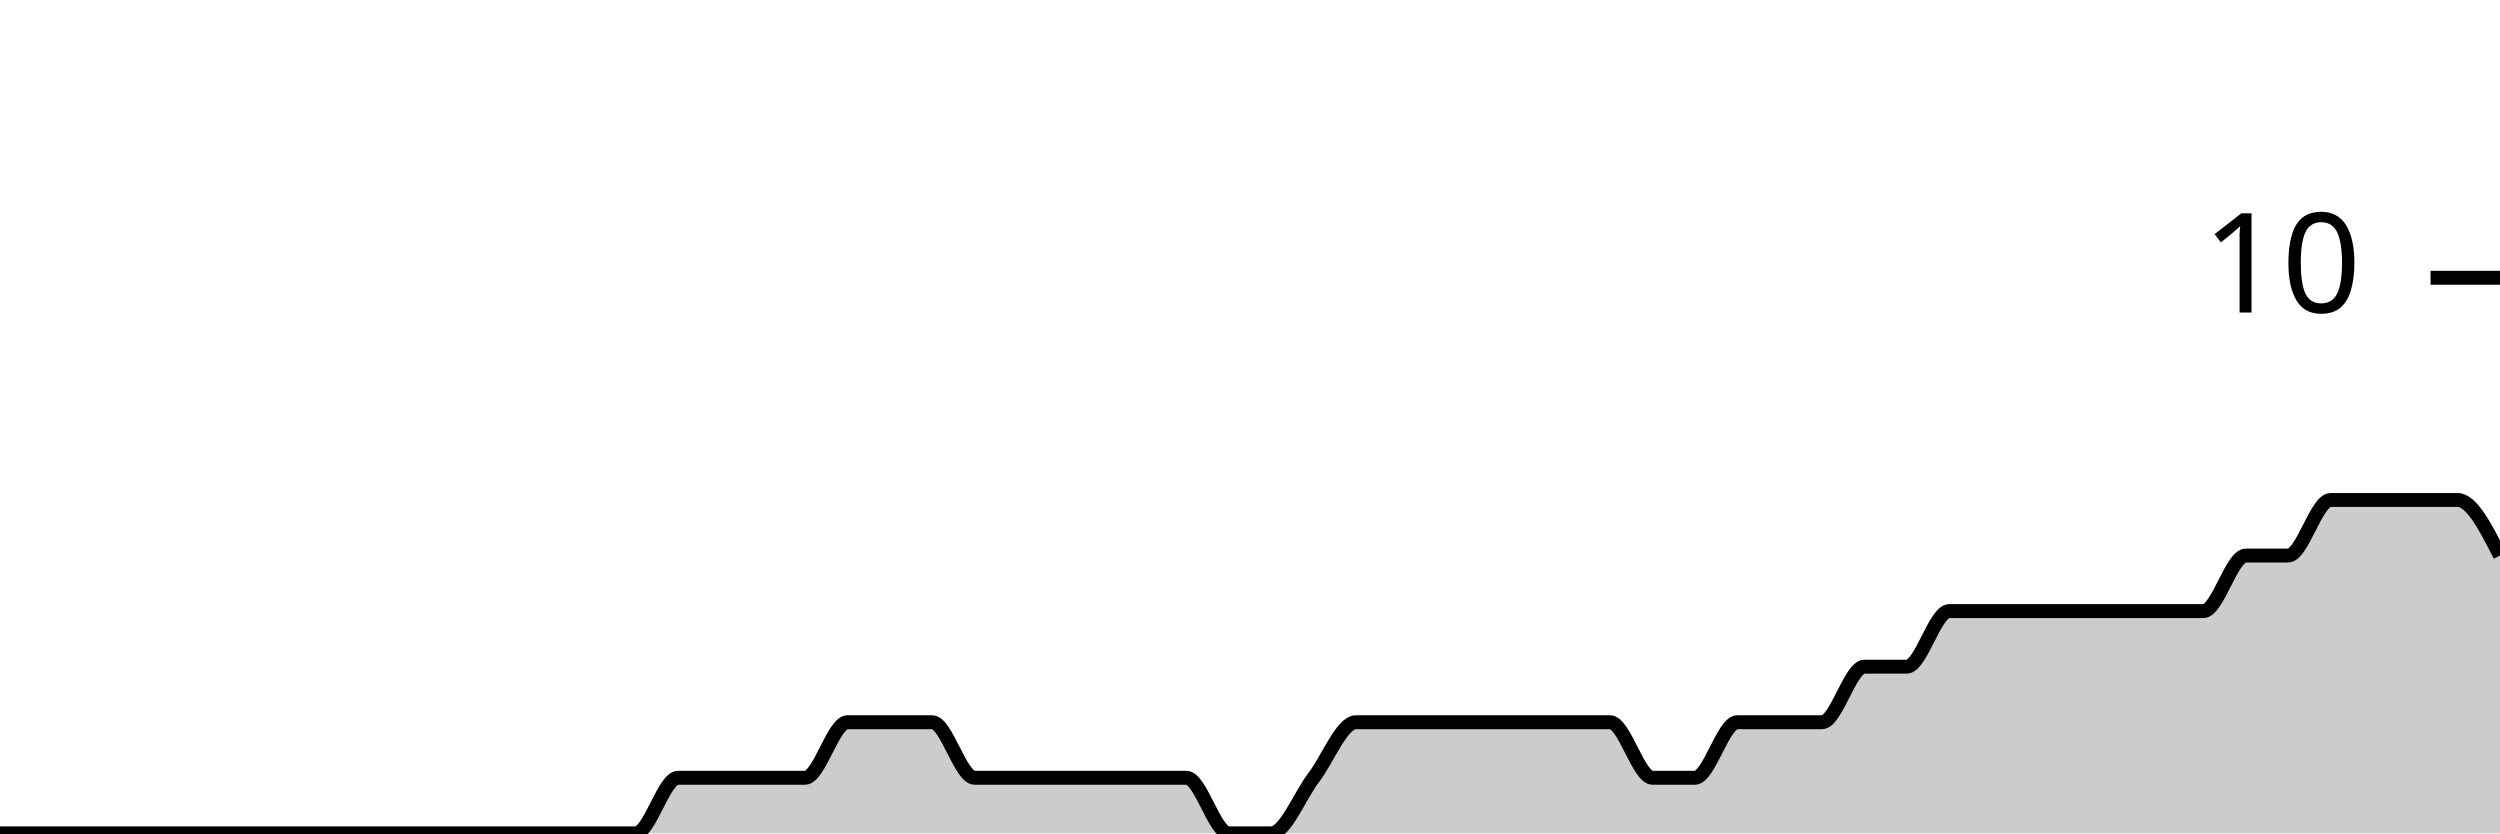
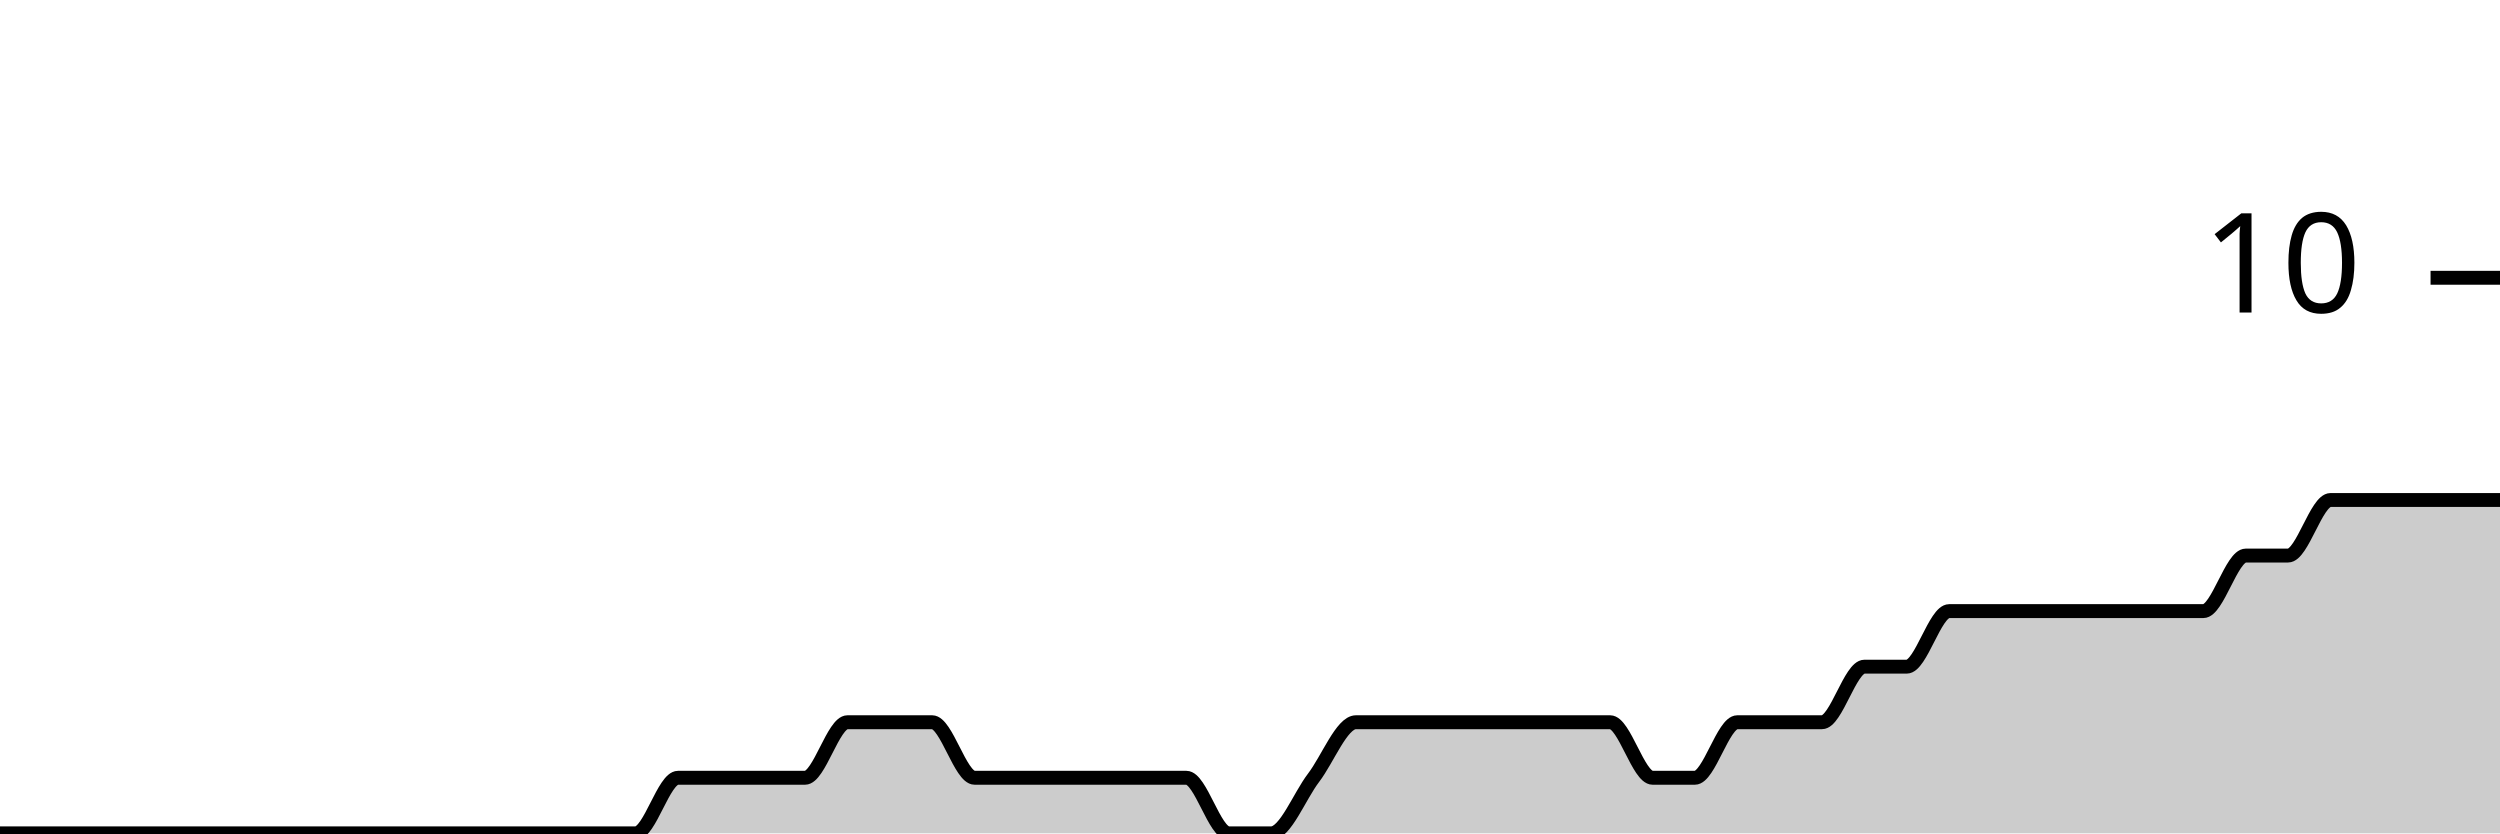
<svg xmlns="http://www.w3.org/2000/svg" viewBox="0 0 180 60">
  <g transform="translate(0,20)">
-     <path class="area" fill="rgba(0, 0, 0, 0.2)" d="M0,40C1.017,40,2.034,40,3.051,40C4.068,40,5.085,40,6.102,40C7.119,40,8.136,40,9.153,40C10.169,40,11.186,40,12.203,40C13.22,40,14.237,40,15.254,40C16.271,40,17.288,40,18.305,40C19.322,40,20.339,40,21.356,40C22.373,40,23.39,40,24.407,40C25.424,40,26.441,40,27.458,40C28.475,40,29.492,40,30.508,40C31.525,40,32.542,40,33.559,40C34.576,40,35.593,40,36.61,40C37.627,40,38.644,40,39.661,40C40.678,40,41.695,40,42.712,40C43.729,40,44.746,40,45.763,40C46.78,40,47.797,36,48.814,36C49.831,36,50.847,36,51.864,36C52.881,36,53.898,36,54.915,36C55.932,36,56.949,36,57.966,36C58.983,36,60,32,61.017,32C62.034,32,63.051,32,64.068,32C65.085,32,66.102,32,67.119,32C68.136,32,69.153,36,70.169,36C71.186,36,72.203,36,73.22,36C74.237,36,75.254,36,76.271,36C77.288,36,78.305,36,79.322,36C80.339,36,81.356,36,82.373,36C83.39,36,84.407,36,85.424,36C86.441,36,87.458,40,88.475,40C89.492,40,90.508,40,91.525,40C92.542,40,93.559,37.333,94.576,36C95.593,34.667,96.61,32,97.627,32C98.644,32,99.661,32,100.678,32C101.695,32,102.712,32,103.729,32C104.746,32,105.763,32,106.78,32C107.797,32,108.814,32,109.831,32C110.847,32,111.864,32,112.881,32C113.898,32,114.915,32,115.932,32C116.949,32,117.966,36,118.983,36C120,36,121.017,36,122.034,36C123.051,36,124.068,32,125.085,32C126.102,32,127.119,32,128.136,32C129.153,32,130.169,32,131.186,32C132.203,32,133.22,28,134.237,28C135.254,28,136.271,28,137.288,28C138.305,28,139.322,24,140.339,24C141.356,24,142.373,24,143.39,24C144.407,24,145.424,24,146.441,24C147.458,24,148.475,24,149.492,24C150.508,24,151.525,24,152.542,24C153.559,24,154.576,24,155.593,24C156.61,24,157.627,24,158.644,24C159.661,24,160.678,20,161.695,20C162.712,20,163.729,20,164.746,20C165.763,20,166.78,16,167.797,16C168.814,16,169.831,16,170.847,16C171.864,16,172.881,16,173.898,16C174.915,16,175.932,16,176.949,16C177.966,16,178.983,18,180,20L180,40C178.983,40,177.966,40,176.949,40C175.932,40,174.915,40,173.898,40C172.881,40,171.864,40,170.847,40C169.831,40,168.814,40,167.797,40C166.78,40,165.763,40,164.746,40C163.729,40,162.712,40,161.695,40C160.678,40,159.661,40,158.644,40C157.627,40,156.61,40,155.593,40C154.576,40,153.559,40,152.542,40C151.525,40,150.508,40,149.492,40C148.475,40,147.458,40,146.441,40C145.424,40,144.407,40,143.39,40C142.373,40,141.356,40,140.339,40C139.322,40,138.305,40,137.288,40C136.271,40,135.254,40,134.237,40C133.22,40,132.203,40,131.186,40C130.169,40,129.153,40,128.136,40C127.119,40,126.102,40,125.085,40C124.068,40,123.051,40,122.034,40C121.017,40,120,40,118.983,40C117.966,40,116.949,40,115.932,40C114.915,40,113.898,40,112.881,40C111.864,40,110.847,40,109.831,40C108.814,40,107.797,40,106.78,40C105.763,40,104.746,40,103.729,40C102.712,40,101.695,40,100.678,40C99.661,40,98.644,40,97.627,40C96.61,40,95.593,40,94.576,40C93.559,40,92.542,40,91.525,40C90.508,40,89.492,40,88.475,40C87.458,40,86.441,40,85.424,40C84.407,40,83.39,40,82.373,40C81.356,40,80.339,40,79.322,40C78.305,40,77.288,40,76.271,40C75.254,40,74.237,40,73.22,40C72.203,40,71.186,40,70.169,40C69.153,40,68.136,40,67.119,40C66.102,40,65.085,40,64.068,40C63.051,40,62.034,40,61.017,40C60,40,58.983,40,57.966,40C56.949,40,55.932,40,54.915,40C53.898,40,52.881,40,51.864,40C50.847,40,49.831,40,48.814,40C47.797,40,46.78,40,45.763,40C44.746,40,43.729,40,42.712,40C41.695,40,40.678,40,39.661,40C38.644,40,37.627,40,36.61,40C35.593,40,34.576,40,33.559,40C32.542,40,31.525,40,30.508,40C29.492,40,28.475,40,27.458,40C26.441,40,25.424,40,24.407,40C23.39,40,22.373,40,21.356,40C20.339,40,19.322,40,18.305,40C17.288,40,16.271,40,15.254,40C14.237,40,13.22,40,12.203,40C11.186,40,10.169,40,9.153,40C8.136,40,7.119,40,6.102,40C5.085,40,4.068,40,3.051,40C2.034,40,1.017,40,0,40Z" />
-     <path class="line" stroke="black" fill="none" d="M0,40C1.017,40,2.034,40,3.051,40C4.068,40,5.085,40,6.102,40C7.119,40,8.136,40,9.153,40C10.169,40,11.186,40,12.203,40C13.22,40,14.237,40,15.254,40C16.271,40,17.288,40,18.305,40C19.322,40,20.339,40,21.356,40C22.373,40,23.39,40,24.407,40C25.424,40,26.441,40,27.458,40C28.475,40,29.492,40,30.508,40C31.525,40,32.542,40,33.559,40C34.576,40,35.593,40,36.61,40C37.627,40,38.644,40,39.661,40C40.678,40,41.695,40,42.712,40C43.729,40,44.746,40,45.763,40C46.78,40,47.797,36,48.814,36C49.831,36,50.847,36,51.864,36C52.881,36,53.898,36,54.915,36C55.932,36,56.949,36,57.966,36C58.983,36,60,32,61.017,32C62.034,32,63.051,32,64.068,32C65.085,32,66.102,32,67.119,32C68.136,32,69.153,36,70.169,36C71.186,36,72.203,36,73.22,36C74.237,36,75.254,36,76.271,36C77.288,36,78.305,36,79.322,36C80.339,36,81.356,36,82.373,36C83.39,36,84.407,36,85.424,36C86.441,36,87.458,40,88.475,40C89.492,40,90.508,40,91.525,40C92.542,40,93.559,37.333,94.576,36C95.593,34.667,96.61,32,97.627,32C98.644,32,99.661,32,100.678,32C101.695,32,102.712,32,103.729,32C104.746,32,105.763,32,106.78,32C107.797,32,108.814,32,109.831,32C110.847,32,111.864,32,112.881,32C113.898,32,114.915,32,115.932,32C116.949,32,117.966,36,118.983,36C120,36,121.017,36,122.034,36C123.051,36,124.068,32,125.085,32C126.102,32,127.119,32,128.136,32C129.153,32,130.169,32,131.186,32C132.203,32,133.22,28,134.237,28C135.254,28,136.271,28,137.288,28C138.305,28,139.322,24,140.339,24C141.356,24,142.373,24,143.39,24C144.407,24,145.424,24,146.441,24C147.458,24,148.475,24,149.492,24C150.508,24,151.525,24,152.542,24C153.559,24,154.576,24,155.593,24C156.61,24,157.627,24,158.644,24C159.661,24,160.678,20,161.695,20C162.712,20,163.729,20,164.746,20C165.763,20,166.78,16,167.797,16C168.814,16,169.831,16,170.847,16C171.864,16,172.881,16,173.898,16C174.915,16,175.932,16,176.949,16C177.966,16,178.983,18,180,20" />
+     <path class="area" fill="rgba(0, 0, 0, 0.2)" d="M0,40C1.017,40,2.034,40,3.051,40C4.068,40,5.085,40,6.102,40C7.119,40,8.136,40,9.153,40C10.169,40,11.186,40,12.203,40C13.22,40,14.237,40,15.254,40C16.271,40,17.288,40,18.305,40C19.322,40,20.339,40,21.356,40C22.373,40,23.39,40,24.407,40C25.424,40,26.441,40,27.458,40C28.475,40,29.492,40,30.508,40C31.525,40,32.542,40,33.559,40C34.576,40,35.593,40,36.61,40C37.627,40,38.644,40,39.661,40C40.678,40,41.695,40,42.712,40C43.729,40,44.746,40,45.763,40C46.78,40,47.797,36,48.814,36C49.831,36,50.847,36,51.864,36C52.881,36,53.898,36,54.915,36C55.932,36,56.949,36,57.966,36C58.983,36,60,32,61.017,32C62.034,32,63.051,32,64.068,32C65.085,32,66.102,32,67.119,32C68.136,32,69.153,36,70.169,36C71.186,36,72.203,36,73.22,36C74.237,36,75.254,36,76.271,36C77.288,36,78.305,36,79.322,36C80.339,36,81.356,36,82.373,36C83.39,36,84.407,36,85.424,36C86.441,36,87.458,40,88.475,40C89.492,40,90.508,40,91.525,40C92.542,40,93.559,37.333,94.576,36C95.593,34.667,96.61,32,97.627,32C98.644,32,99.661,32,100.678,32C101.695,32,102.712,32,103.729,32C104.746,32,105.763,32,106.78,32C107.797,32,108.814,32,109.831,32C110.847,32,111.864,32,112.881,32C113.898,32,114.915,32,115.932,32C116.949,32,117.966,36,118.983,36C120,36,121.017,36,122.034,36C123.051,36,124.068,32,125.085,32C126.102,32,127.119,32,128.136,32C129.153,32,130.169,32,131.186,32C132.203,32,133.22,28,134.237,28C135.254,28,136.271,28,137.288,28C138.305,28,139.322,24,140.339,24C141.356,24,142.373,24,143.39,24C144.407,24,145.424,24,146.441,24C147.458,24,148.475,24,149.492,24C150.508,24,151.525,24,152.542,24C153.559,24,154.576,24,155.593,24C156.61,24,157.627,24,158.644,24C159.661,24,160.678,20,161.695,20C162.712,20,163.729,20,164.746,20C165.763,20,166.78,16,167.797,16C168.814,16,169.831,16,170.847,16C171.864,16,172.881,16,173.898,16C174.915,16,175.932,16,176.949,16C177.966,16,178.983,16,180,16L180,40C178.983,40,177.966,40,176.949,40C175.932,40,174.915,40,173.898,40C172.881,40,171.864,40,170.847,40C169.831,40,168.814,40,167.797,40C166.78,40,165.763,40,164.746,40C163.729,40,162.712,40,161.695,40C160.678,40,159.661,40,158.644,40C157.627,40,156.61,40,155.593,40C154.576,40,153.559,40,152.542,40C151.525,40,150.508,40,149.492,40C148.475,40,147.458,40,146.441,40C145.424,40,144.407,40,143.39,40C142.373,40,141.356,40,140.339,40C139.322,40,138.305,40,137.288,40C136.271,40,135.254,40,134.237,40C133.22,40,132.203,40,131.186,40C130.169,40,129.153,40,128.136,40C127.119,40,126.102,40,125.085,40C124.068,40,123.051,40,122.034,40C121.017,40,120,40,118.983,40C117.966,40,116.949,40,115.932,40C114.915,40,113.898,40,112.881,40C111.864,40,110.847,40,109.831,40C108.814,40,107.797,40,106.78,40C105.763,40,104.746,40,103.729,40C102.712,40,101.695,40,100.678,40C99.661,40,98.644,40,97.627,40C96.61,40,95.593,40,94.576,40C93.559,40,92.542,40,91.525,40C90.508,40,89.492,40,88.475,40C87.458,40,86.441,40,85.424,40C84.407,40,83.39,40,82.373,40C81.356,40,80.339,40,79.322,40C78.305,40,77.288,40,76.271,40C75.254,40,74.237,40,73.22,40C72.203,40,71.186,40,70.169,40C69.153,40,68.136,40,67.119,40C66.102,40,65.085,40,64.068,40C63.051,40,62.034,40,61.017,40C60,40,58.983,40,57.966,40C56.949,40,55.932,40,54.915,40C53.898,40,52.881,40,51.864,40C50.847,40,49.831,40,48.814,40C47.797,40,46.78,40,45.763,40C44.746,40,43.729,40,42.712,40C41.695,40,40.678,40,39.661,40C38.644,40,37.627,40,36.61,40C35.593,40,34.576,40,33.559,40C32.542,40,31.525,40,30.508,40C29.492,40,28.475,40,27.458,40C26.441,40,25.424,40,24.407,40C23.39,40,22.373,40,21.356,40C20.339,40,19.322,40,18.305,40C17.288,40,16.271,40,15.254,40C14.237,40,13.22,40,12.203,40C11.186,40,10.169,40,9.153,40C8.136,40,7.119,40,6.102,40C5.085,40,4.068,40,3.051,40C2.034,40,1.017,40,0,40Z" />
+     <path class="line" stroke="black" fill="none" d="M0,40C1.017,40,2.034,40,3.051,40C4.068,40,5.085,40,6.102,40C7.119,40,8.136,40,9.153,40C10.169,40,11.186,40,12.203,40C13.22,40,14.237,40,15.254,40C16.271,40,17.288,40,18.305,40C19.322,40,20.339,40,21.356,40C22.373,40,23.39,40,24.407,40C25.424,40,26.441,40,27.458,40C28.475,40,29.492,40,30.508,40C31.525,40,32.542,40,33.559,40C34.576,40,35.593,40,36.61,40C37.627,40,38.644,40,39.661,40C40.678,40,41.695,40,42.712,40C43.729,40,44.746,40,45.763,40C46.78,40,47.797,36,48.814,36C49.831,36,50.847,36,51.864,36C52.881,36,53.898,36,54.915,36C55.932,36,56.949,36,57.966,36C58.983,36,60,32,61.017,32C62.034,32,63.051,32,64.068,32C65.085,32,66.102,32,67.119,32C68.136,32,69.153,36,70.169,36C71.186,36,72.203,36,73.22,36C74.237,36,75.254,36,76.271,36C77.288,36,78.305,36,79.322,36C80.339,36,81.356,36,82.373,36C83.39,36,84.407,36,85.424,36C86.441,36,87.458,40,88.475,40C89.492,40,90.508,40,91.525,40C92.542,40,93.559,37.333,94.576,36C95.593,34.667,96.61,32,97.627,32C98.644,32,99.661,32,100.678,32C101.695,32,102.712,32,103.729,32C104.746,32,105.763,32,106.78,32C107.797,32,108.814,32,109.831,32C110.847,32,111.864,32,112.881,32C113.898,32,114.915,32,115.932,32C116.949,32,117.966,36,118.983,36C120,36,121.017,36,122.034,36C123.051,36,124.068,32,125.085,32C126.102,32,127.119,32,128.136,32C129.153,32,130.169,32,131.186,32C132.203,32,133.22,28,134.237,28C135.254,28,136.271,28,137.288,28C138.305,28,139.322,24,140.339,24C141.356,24,142.373,24,143.39,24C144.407,24,145.424,24,146.441,24C147.458,24,148.475,24,149.492,24C150.508,24,151.525,24,152.542,24C153.559,24,154.576,24,155.593,24C156.61,24,157.627,24,158.644,24C159.661,24,160.678,20,161.695,20C162.712,20,163.729,20,164.746,20C165.763,20,166.78,16,167.797,16C168.814,16,169.831,16,170.847,16C171.864,16,172.881,16,173.898,16C174.915,16,175.932,16,176.949,16C177.966,16,178.983,16,180,16" />
    <path class="axis-ceiling" stroke-width="1" stroke="black" fill="none" d="M175,0L180,0" />
    <text class="axis-ceiling-label" font-family="sans-serif" text-anchor="end" font-size="10px" x="170" y="2.5">10</text>
  </g>
</svg>
